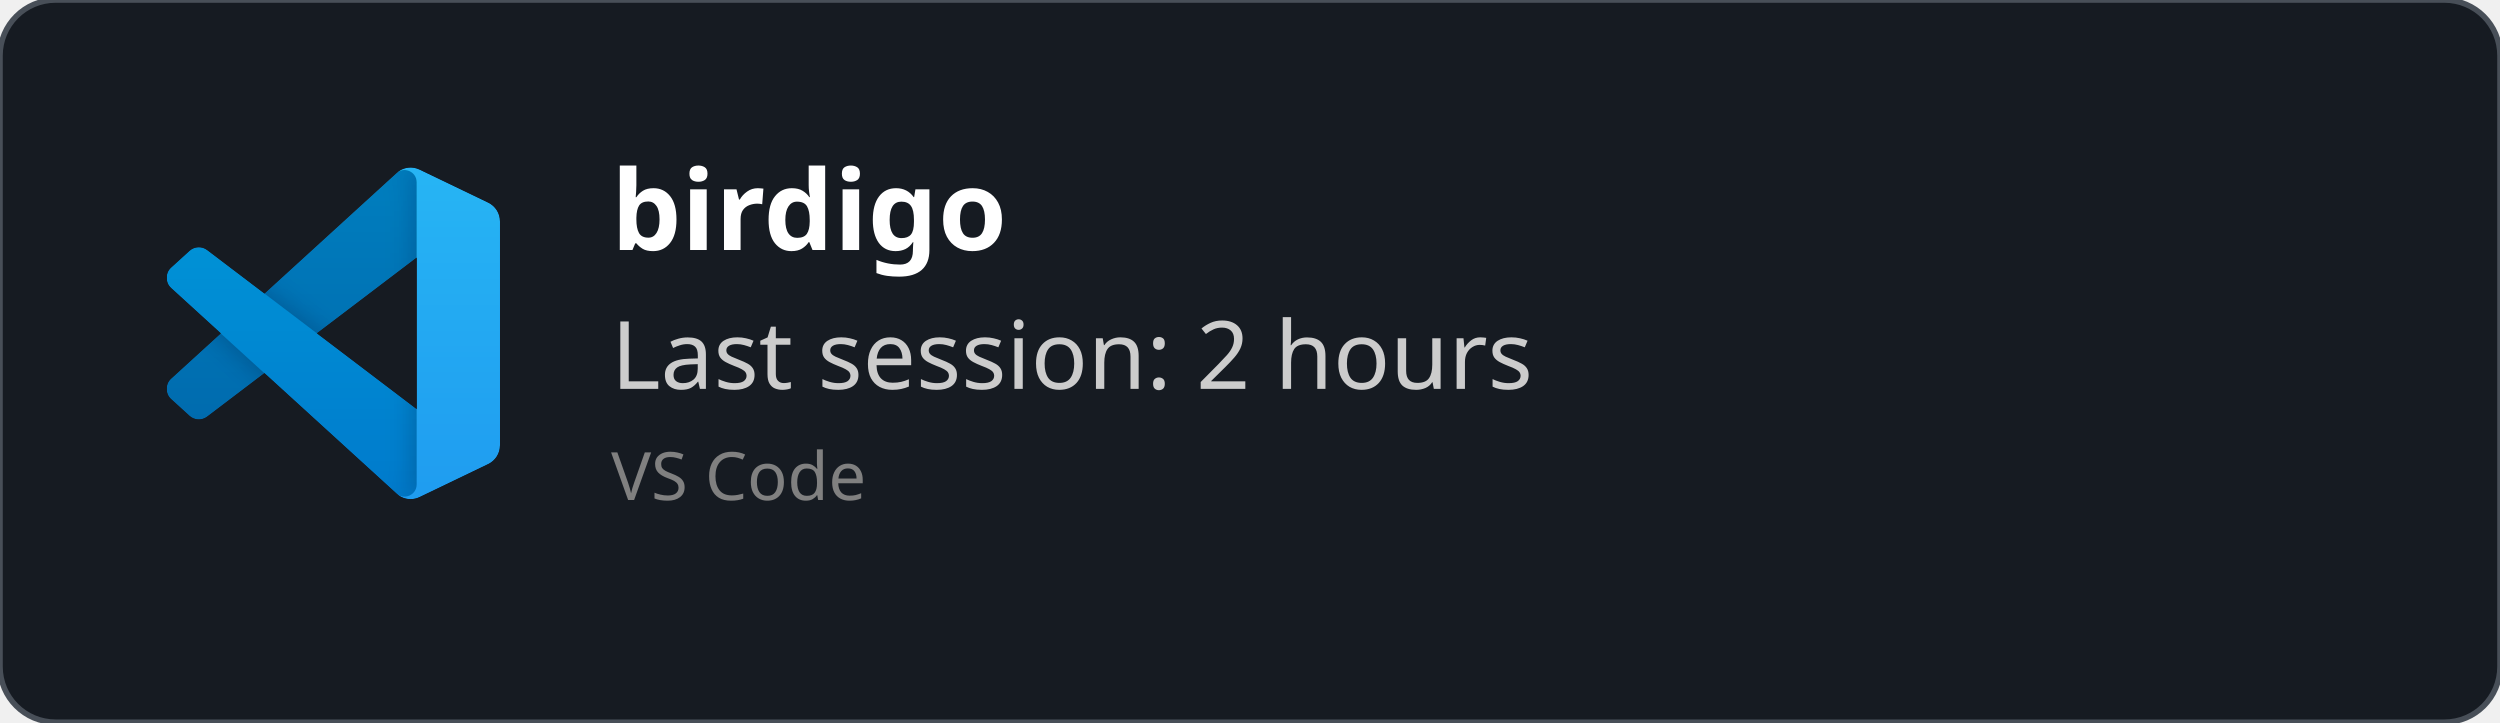
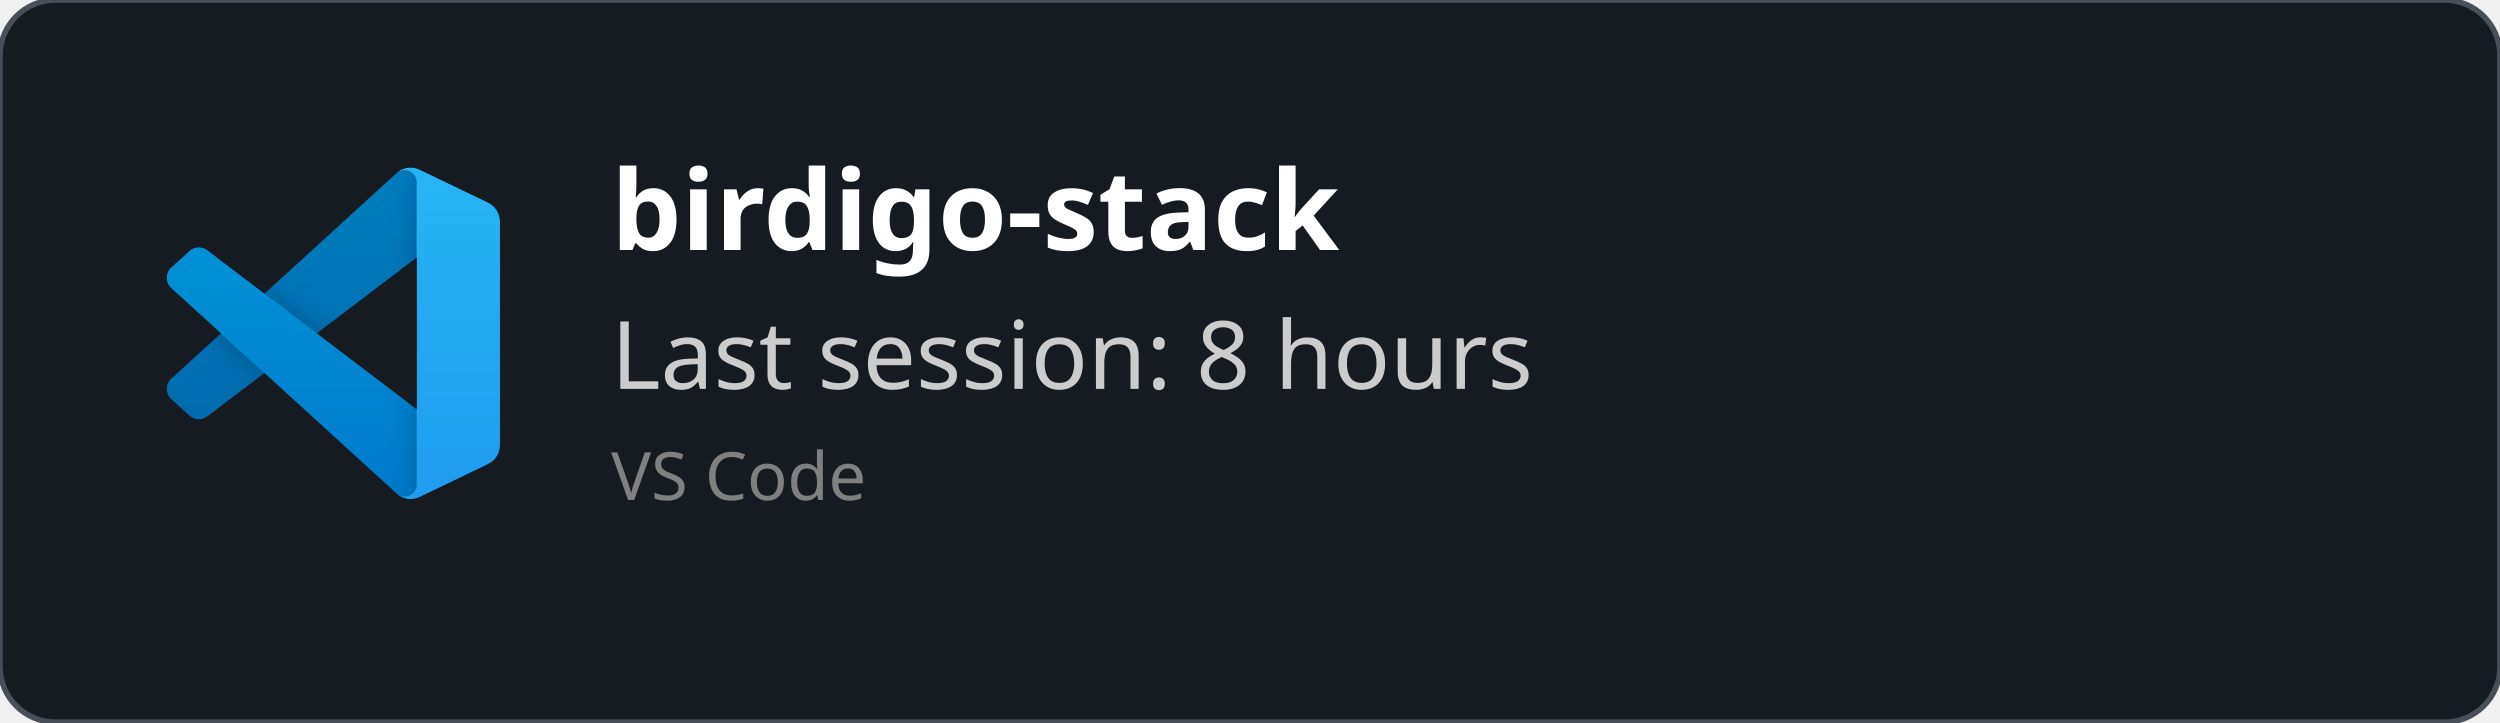
<svg xmlns="http://www.w3.org/2000/svg" width="450" height="130" viewBox="0 0 450 130" fill="none" role="img">
  <style>
    *{
        font-family: 'Segoe UI', Ubuntu, monospace
    }
    </style>
  <defs>
    <clipPath id="horizontalClip" x="20" y="20" width="500" height="200">
      <rect x="90" y="20" width="300" height="50" />
    </clipPath>
  </defs>
  <rect width="450" height="130" fill="rgba(22,27,34)" stroke="#484f58" stroke-width="1" fill-opacity="1" stroke-opacity="1" x="0" y="0" rx="10px" ry="10px">
    </rect>
  <svg width="60" height="60" x="30" y="30" viewBox="0 0 100 100" fill="none" id="vscode">
    <mask id="mask0" mask-type="alpha" maskUnits="userSpaceOnUse" x="0" y="0" width="100" height="100">
      <path fill-rule="evenodd" clip-rule="evenodd" d="M70.912 99.317C72.487 99.931 74.283 99.891 75.873 99.126L96.461 89.22C98.624 88.179 100 85.989 100 83.587V16.413C100 14.011 98.624 11.822 96.461 10.781L75.873 0.874C73.786 -0.13 71.345 0.116 69.513 1.447C69.252 1.637 69.003 1.849 68.769 2.083L29.355 38.041L12.187 25.01C10.589 23.797 8.354 23.896 6.869 25.246L1.363 30.255C-0.453 31.906 -0.455 34.763 1.359 36.417L16.247 50L1.359 63.583C-0.455 65.237 -0.453 68.094 1.363 69.745L6.869 74.754C8.354 76.104 10.589 76.204 12.187 74.99L29.355 61.959L68.769 97.917C69.392 98.541 70.125 99.01 70.912 99.317ZM75.015 27.299L45.109 50L75.015 72.701V27.299Z" fill="white" />
    </mask>
    <g mask="url(#mask0)">
      <path d="M96.461 10.796L75.857 0.876C73.472 -0.273 70.622 0.212 68.75 2.083L1.299 63.583C-0.516 65.237 -0.514 68.094 1.303 69.745L6.813 74.754C8.298 76.104 10.535 76.204 12.134 74.99L93.361 13.37C96.086 11.303 100 13.246 100 16.667V16.427C100 14.027 98.625 11.838 96.461 10.796Z" fill="#0065A9" />
      <g filter="url(#filter0_d)">
        <path d="M96.461 89.204L75.857 99.124C73.472 100.273 70.622 99.788 68.75 97.917L1.299 36.417C-0.516 34.763 -0.514 31.906 1.303 30.255L6.813 25.246C8.298 23.896 10.535 23.796 12.134 25.009L93.361 86.63C96.086 88.697 100 86.754 100 83.333V83.573C100 85.974 98.625 88.162 96.461 89.204Z" fill="#007ACC" />
      </g>
      <g filter="url(#filter1_d)">
        <path d="M75.858 99.126C73.472 100.274 70.622 99.788 68.75 97.917C71.056 100.223 75 98.59 75 95.328V4.672C75 1.41 71.056 -0.223 68.75 2.083C70.622 0.211 73.472 -0.274 75.858 0.874L96.459 10.781C98.623 11.822 100 14.011 100 16.413V83.587C100 85.989 98.623 88.179 96.459 89.22L75.858 99.126Z" fill="#1F9CF0" />
      </g>
      <g style="mix-blend-mode:overlay" opacity="0.25">
        <path fill-rule="evenodd" clip-rule="evenodd" d="M70.851 99.317C72.426 99.931 74.222 99.891 75.812 99.126L96.4 89.22C98.563 88.179 99.939 85.989 99.939 83.587V16.413C99.939 14.011 98.564 11.822 96.4 10.781L75.812 0.874C73.725 -0.13 71.284 0.116 69.453 1.447C69.191 1.637 68.942 1.849 68.708 2.083L29.294 38.041L12.126 25.01C10.528 23.796 8.293 23.896 6.809 25.246L1.302 30.255C-0.513 31.906 -0.515 34.763 1.298 36.417L16.186 50L1.298 63.583C-0.515 65.237 -0.513 68.094 1.302 69.745L6.809 74.754C8.293 76.104 10.528 76.204 12.126 74.99L29.294 61.959L68.708 97.917C69.332 98.54 70.064 99.01 70.851 99.317ZM74.954 27.299L45.048 50L74.954 72.701V27.299Z" fill="url(#paint0_linear)" />
      </g>
    </g>
    <defs>
      <filter id="filter0_d" x="-8.394" y="15.829" width="116.727" height="92.246" filterUnits="userSpaceOnUse" color-interpolation-filters="sRGB">
        <feFlood flood-opacity="0" result="BackgroundImageFix" />
        <feColorMatrix in="SourceAlpha" type="matrix" values="0 0 0 0 0 0 0 0 0 0 0 0 0 0 0 0 0 0 127 0" />
        <feOffset />
        <feGaussianBlur stdDeviation="4.167" />
        <feColorMatrix type="matrix" values="0 0 0 0 0 0 0 0 0 0 0 0 0 0 0 0 0 0 0.25 0" />
        <feBlend mode="overlay" in2="BackgroundImageFix" result="effect1_dropShadow" />
        <feBlend mode="normal" in="SourceGraphic" in2="effect1_dropShadow" result="shape" />
      </filter>
      <filter id="filter1_d" x="60.417" y="-8.076" width="47.917" height="116.151" filterUnits="userSpaceOnUse" color-interpolation-filters="sRGB">
        <feFlood flood-opacity="0" result="BackgroundImageFix" />
        <feColorMatrix in="SourceAlpha" type="matrix" values="0 0 0 0 0 0 0 0 0 0 0 0 0 0 0 0 0 0 127 0" />
        <feOffset />
        <feGaussianBlur stdDeviation="4.167" />
        <feColorMatrix type="matrix" values="0 0 0 0 0 0 0 0 0 0 0 0 0 0 0 0 0 0 0.25 0" />
        <feBlend mode="overlay" in2="BackgroundImageFix" result="effect1_dropShadow" />
        <feBlend mode="normal" in="SourceGraphic" in2="effect1_dropShadow" result="shape" />
      </filter>
      <linearGradient id="paint0_linear" x1="49.939" y1="0.258" x2="49.939" y2="99.742" gradientUnits="userSpaceOnUse">
        <stop stop-color="white" />
        <stop offset="1" stop-color="white" stop-opacity="0" />
      </linearGradient>
    </defs>
  </svg>
  <text x="110" y="45" font-size="20" clip-path="url(#horizontalClip)" font-weight="bold" font-family="Ubuntu" fill="white">
-     birdigo
+     birdigo-stack
    </text>
  <text x="110" y="70" font-size="17px" font-family="Ubuntu" fill="#ccc">
-     Last session: 2 hours
+     Last session: 8 hours
    </text>
  <text x="110" y="90" font-size="12px" font-family="Ubuntu" fill="grey">
    VS Code
    </text>
</svg>
